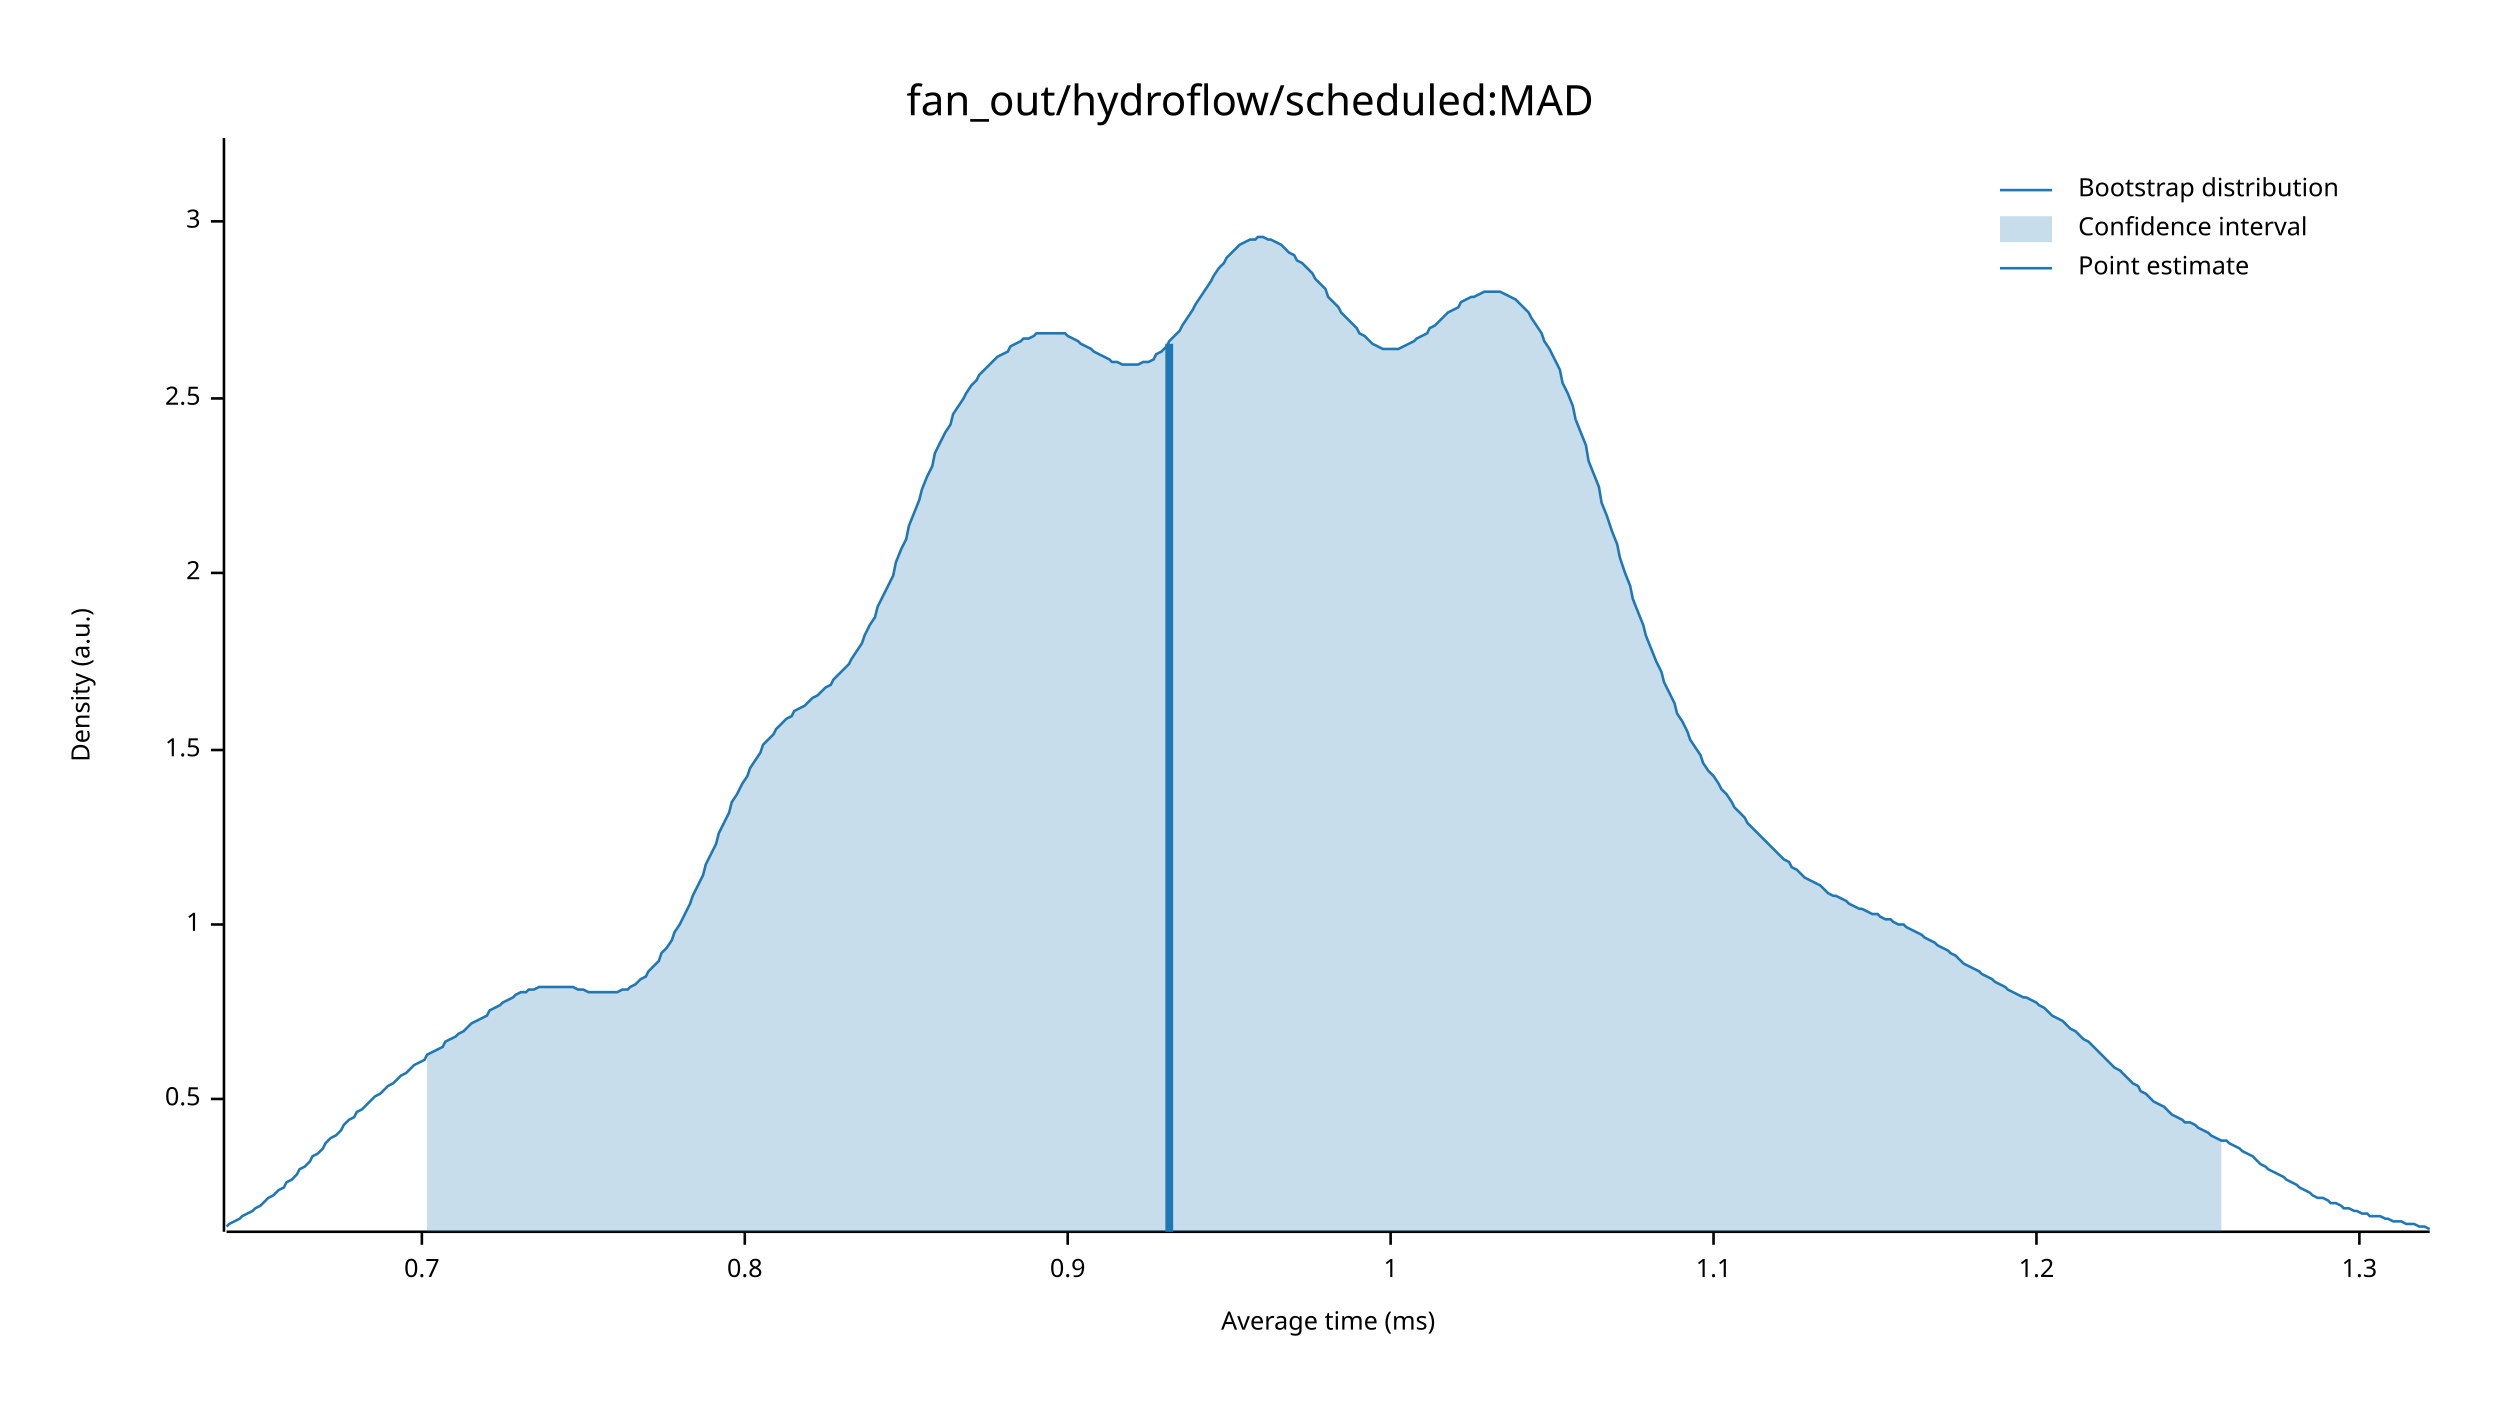
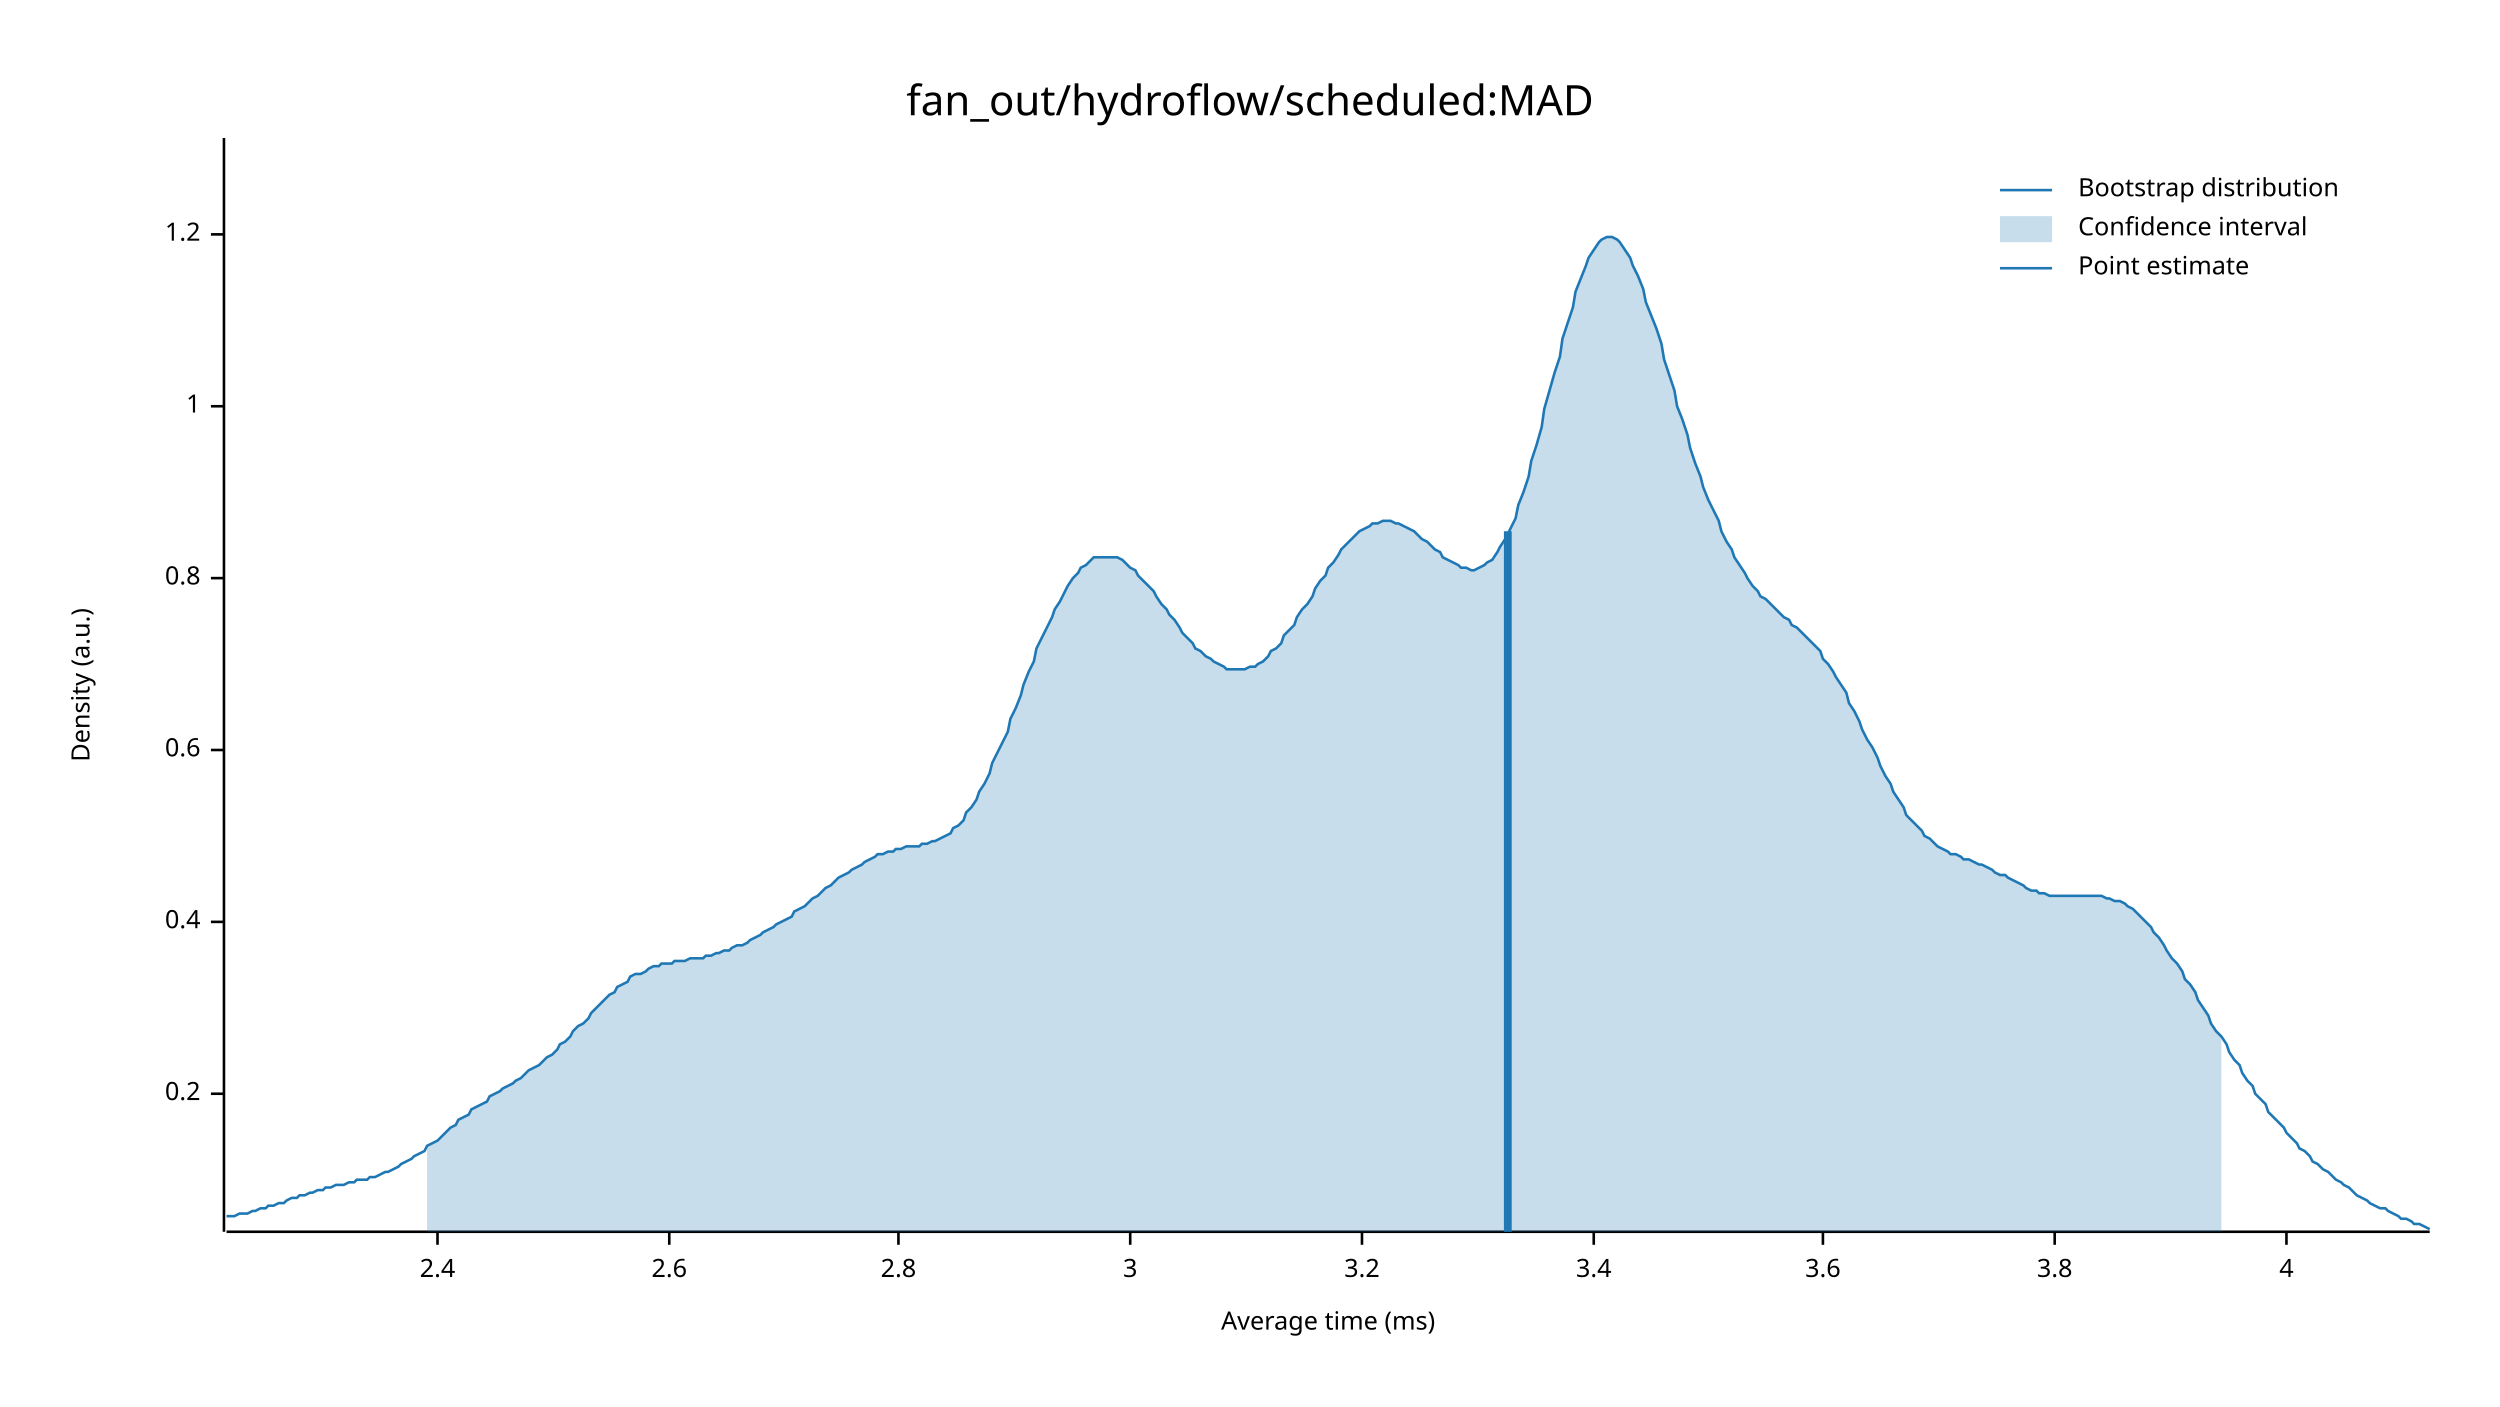
<svg xmlns="http://www.w3.org/2000/svg" width="960" height="540" viewBox="0 0 960 540">
  <text x="480" y="32" dy="0.76em" text-anchor="middle" font-family="sans-serif" font-size="16.129" opacity="1" fill="#000000">
fan_out/hydroflow/scheduled:MAD
</text>
  <text x="27" y="263" dy="0.76em" text-anchor="middle" font-family="sans-serif" font-size="9.677" opacity="1" fill="#000000" transform="rotate(270, 27, 263)">
Density (a.u.)
</text>
  <text x="510" y="513" dy="-0.5ex" text-anchor="middle" font-family="sans-serif" font-size="9.677" opacity="1" fill="#000000">
Average time (ms)
</text>
  <polyline fill="none" opacity="1" stroke="#000000" stroke-width="1" points="86,53 86,473 " />
-   <text x="77" y="422" dy="0.5ex" text-anchor="end" font-family="sans-serif" font-size="9.677" opacity="1" fill="#000000">
- 0.5
+   <text x="77" y="420" dy="0.5ex" text-anchor="end" font-family="sans-serif" font-size="9.677" opacity="1" fill="#000000">
+ 0.2
</text>
-   <polyline fill="none" opacity="1" stroke="#000000" stroke-width="1" points="81,422 86,422 " />
-   <text x="77" y="355" dy="0.5ex" text-anchor="end" font-family="sans-serif" font-size="9.677" opacity="1" fill="#000000">
+   <polyline fill="none" opacity="1" stroke="#000000" stroke-width="1" points="81,420 86,420 " />
+   <text x="77" y="354" dy="0.5ex" text-anchor="end" font-family="sans-serif" font-size="9.677" opacity="1" fill="#000000">
+ 0.4
+ </text>
+   <polyline fill="none" opacity="1" stroke="#000000" stroke-width="1" points="81,354 86,354 " />
+   <text x="77" y="288" dy="0.5ex" text-anchor="end" font-family="sans-serif" font-size="9.677" opacity="1" fill="#000000">
+ 0.6
+ </text>
+   <polyline fill="none" opacity="1" stroke="#000000" stroke-width="1" points="81,288 86,288 " />
+   <text x="77" y="222" dy="0.5ex" text-anchor="end" font-family="sans-serif" font-size="9.677" opacity="1" fill="#000000">
+ 0.8
+ </text>
+   <polyline fill="none" opacity="1" stroke="#000000" stroke-width="1" points="81,222 86,222 " />
+   <text x="77" y="156" dy="0.5ex" text-anchor="end" font-family="sans-serif" font-size="9.677" opacity="1" fill="#000000">
1
</text>
-   <polyline fill="none" opacity="1" stroke="#000000" stroke-width="1" points="81,355 86,355 " />
-   <text x="77" y="288" dy="0.5ex" text-anchor="end" font-family="sans-serif" font-size="9.677" opacity="1" fill="#000000">
- 1.5
+   <polyline fill="none" opacity="1" stroke="#000000" stroke-width="1" points="81,156 86,156 " />
+   <text x="77" y="90" dy="0.5ex" text-anchor="end" font-family="sans-serif" font-size="9.677" opacity="1" fill="#000000">
+ 1.2
</text>
-   <polyline fill="none" opacity="1" stroke="#000000" stroke-width="1" points="81,288 86,288 " />
-   <text x="77" y="220" dy="0.5ex" text-anchor="end" font-family="sans-serif" font-size="9.677" opacity="1" fill="#000000">
- 2
+   <polyline fill="none" opacity="1" stroke="#000000" stroke-width="1" points="81,90 86,90 " />
+   <polyline fill="none" opacity="1" stroke="#000000" stroke-width="1" points="87,473 933,473 " />
+   <text x="168" y="483" dy="0.76em" text-anchor="middle" font-family="sans-serif" font-size="9.677" opacity="1" fill="#000000">
+ 2.4
</text>
-   <polyline fill="none" opacity="1" stroke="#000000" stroke-width="1" points="81,220 86,220 " />
-   <text x="77" y="153" dy="0.5ex" text-anchor="end" font-family="sans-serif" font-size="9.677" opacity="1" fill="#000000">
- 2.5
+   <polyline fill="none" opacity="1" stroke="#000000" stroke-width="1" points="168,473 168,478 " />
+   <text x="257" y="483" dy="0.76em" text-anchor="middle" font-family="sans-serif" font-size="9.677" opacity="1" fill="#000000">
+ 2.6
</text>
-   <polyline fill="none" opacity="1" stroke="#000000" stroke-width="1" points="81,153 86,153 " />
-   <text x="77" y="85" dy="0.5ex" text-anchor="end" font-family="sans-serif" font-size="9.677" opacity="1" fill="#000000">
+   <polyline fill="none" opacity="1" stroke="#000000" stroke-width="1" points="257,473 257,478 " />
+   <text x="345" y="483" dy="0.76em" text-anchor="middle" font-family="sans-serif" font-size="9.677" opacity="1" fill="#000000">
+ 2.8
+ </text>
+   <polyline fill="none" opacity="1" stroke="#000000" stroke-width="1" points="345,473 345,478 " />
+   <text x="434" y="483" dy="0.76em" text-anchor="middle" font-family="sans-serif" font-size="9.677" opacity="1" fill="#000000">
3
</text>
-   <polyline fill="none" opacity="1" stroke="#000000" stroke-width="1" points="81,85 86,85 " />
-   <polyline fill="none" opacity="1" stroke="#000000" stroke-width="1" points="87,473 933,473 " />
-   <text x="162" y="483" dy="0.76em" text-anchor="middle" font-family="sans-serif" font-size="9.677" opacity="1" fill="#000000">
- 0.7
+   <polyline fill="none" opacity="1" stroke="#000000" stroke-width="1" points="434,473 434,478 " />
+   <text x="523" y="483" dy="0.76em" text-anchor="middle" font-family="sans-serif" font-size="9.677" opacity="1" fill="#000000">
+ 3.2
</text>
-   <polyline fill="none" opacity="1" stroke="#000000" stroke-width="1" points="162,473 162,478 " />
-   <text x="286" y="483" dy="0.76em" text-anchor="middle" font-family="sans-serif" font-size="9.677" opacity="1" fill="#000000">
- 0.8
+   <polyline fill="none" opacity="1" stroke="#000000" stroke-width="1" points="523,473 523,478 " />
+   <text x="612" y="483" dy="0.76em" text-anchor="middle" font-family="sans-serif" font-size="9.677" opacity="1" fill="#000000">
+ 3.4
</text>
-   <polyline fill="none" opacity="1" stroke="#000000" stroke-width="1" points="286,473 286,478 " />
-   <text x="410" y="483" dy="0.76em" text-anchor="middle" font-family="sans-serif" font-size="9.677" opacity="1" fill="#000000">
- 0.9
+   <polyline fill="none" opacity="1" stroke="#000000" stroke-width="1" points="612,473 612,478 " />
+   <text x="700" y="483" dy="0.76em" text-anchor="middle" font-family="sans-serif" font-size="9.677" opacity="1" fill="#000000">
+ 3.6
</text>
-   <polyline fill="none" opacity="1" stroke="#000000" stroke-width="1" points="410,473 410,478 " />
-   <text x="534" y="483" dy="0.76em" text-anchor="middle" font-family="sans-serif" font-size="9.677" opacity="1" fill="#000000">
- 1
+   <polyline fill="none" opacity="1" stroke="#000000" stroke-width="1" points="700,473 700,478 " />
+   <text x="789" y="483" dy="0.76em" text-anchor="middle" font-family="sans-serif" font-size="9.677" opacity="1" fill="#000000">
+ 3.8
</text>
-   <polyline fill="none" opacity="1" stroke="#000000" stroke-width="1" points="534,473 534,478 " />
-   <text x="658" y="483" dy="0.76em" text-anchor="middle" font-family="sans-serif" font-size="9.677" opacity="1" fill="#000000">
- 1.1
+   <polyline fill="none" opacity="1" stroke="#000000" stroke-width="1" points="789,473 789,478 " />
+   <text x="878" y="483" dy="0.76em" text-anchor="middle" font-family="sans-serif" font-size="9.677" opacity="1" fill="#000000">
+ 4
</text>
-   <polyline fill="none" opacity="1" stroke="#000000" stroke-width="1" points="658,473 658,478 " />
-   <text x="782" y="483" dy="0.76em" text-anchor="middle" font-family="sans-serif" font-size="9.677" opacity="1" fill="#000000">
- 1.2
- </text>
-   <polyline fill="none" opacity="1" stroke="#000000" stroke-width="1" points="782,473 782,478 " />
-   <text x="906" y="483" dy="0.76em" text-anchor="middle" font-family="sans-serif" font-size="9.677" opacity="1" fill="#000000">
- 1.3
- </text>
-   <polyline fill="none" opacity="1" stroke="#000000" stroke-width="1" points="906,473 906,478 " />
-   <polyline fill="none" opacity="1" stroke="#1F78B4" stroke-width="1" points="87,471 88,470 90,469 92,468 93,467 95,466 97,465 98,464 100,463 102,461 103,460 105,459 107,457 109,456 110,454 112,453 114,451 115,449 117,448 119,446 120,444 122,443 124,441 125,439 127,437 129,436 131,434 132,432 134,430 136,429 137,427 139,426 141,424 142,423 144,421 146,420 148,418 149,417 151,416 153,414 154,413 156,412 158,410 159,409 161,408 163,407 164,405 166,404 168,403 170,402 171,400 173,399 175,398 176,397 178,396 180,394 181,393 183,392 185,391 187,390 188,388 190,387 192,386 193,385 195,384 197,383 198,382 200,381 202,381 203,380 205,380 207,379 209,379 210,379 212,379 214,379 215,379 217,379 219,379 220,379 222,380 224,380 226,381 227,381 229,381 231,381 232,381 234,381 236,381 237,381 239,380 241,380 242,379 244,378 246,376 248,375 249,373 251,371 253,369 254,366 256,364 258,361 259,358 261,355 263,351 265,347 266,344 268,340 270,336 271,332 273,328 275,324 276,320 278,316 280,312 281,308 283,305 285,301 287,298 288,295 290,292 292,289 293,286 295,284 297,282 298,280 300,278 302,276 304,275 305,273 307,272 309,271 310,270 312,268 314,267 315,266 317,264 319,263 320,261 322,259 324,257 326,255 327,253 329,250 331,247 332,244 334,240 336,237 337,233 339,229 341,225 343,221 344,216 346,211 348,207 349,202 351,197 353,192 354,188 356,183 358,179 359,174 361,170 363,166 365,163 366,159 368,156 370,153 371,151 373,148 375,146 376,144 378,142 380,140 381,139 383,137 385,136 387,135 388,133 390,132 392,131 393,130 395,130 397,129 398,128 400,128 402,128 404,128 405,128 407,128 409,128 410,129 412,130 414,131 415,132 417,133 419,134 420,135 422,136 424,137 426,138 427,139 429,139 431,140 432,140 434,140 436,140 437,140 439,139 441,139 443,138 444,136 446,135 448,133 449,131 451,129 453,127 454,125 456,122 458,119 459,117 461,114 463,111 465,108 466,106 468,103 470,101 471,99 473,97 475,95 476,94 478,93 480,92 482,92 483,91 485,91 487,92 488,92 490,93 492,94 493,95 495,97 497,98 498,100 500,101 502,103 504,105 505,107 507,109 509,111 510,114 512,116 514,118 515,120 517,122 519,124 521,126 522,128 524,129 526,131 527,132 529,133 531,134 532,134 534,134 536,134 537,134 539,133 541,132 543,131 544,130 546,129 548,128 549,126 551,125 553,123 554,122 556,120 558,119 560,118 561,116 563,115 565,114 566,114 568,113 570,112 571,112 573,112 575,112 576,112 578,113 580,114 582,115 583,116 585,118 587,120 588,122 590,125 592,128 593,131 595,134 597,138 599,142 600,147 602,151 604,156 605,161 607,166 609,171 610,177 612,182 614,187 615,193 617,198 619,204 621,209 622,214 624,220 626,225 627,230 629,235 631,240 632,244 634,249 636,254 638,258 639,262 641,266 643,270 644,274 646,277 648,281 649,284 651,287 653,290 654,293 656,296 658,298 660,301 661,303 663,305 665,308 666,310 668,312 670,314 671,316 673,318 675,320 676,321 678,323 680,325 682,327 683,328 685,330 687,331 688,333 690,334 692,336 693,337 695,338 697,339 699,340 700,341 702,343 704,344 705,344 707,345 709,346 710,347 712,348 714,349 715,349 717,350 719,351 721,351 722,352 724,353 726,353 727,354 729,355 731,355 732,356 734,357 736,358 738,359 739,360 741,361 743,362 744,363 746,364 748,365 749,366 751,367 753,369 754,370 756,371 758,372 760,373 761,374 763,375 765,376 766,377 768,378 770,379 771,380 773,381 775,382 777,383 778,383 780,384 782,385 783,386 785,387 787,389 788,390 790,391 792,392 793,393 795,395 797,396 799,398 800,399 802,400 804,402 805,403 807,405 809,407 810,408 812,410 814,411 816,413 817,414 819,416 821,417 822,419 824,420 826,422 827,423 829,424 831,425 832,426 834,428 836,429 838,430 839,431 841,431 843,432 844,433 846,434 848,435 849,436 851,437 853,438 855,438 856,439 858,440 860,441 861,442 863,443 865,444 866,445 868,447 870,448 871,449 873,450 875,451 877,452 878,453 880,454 882,455 883,456 885,457 887,458 888,459 890,460 892,460 894,461 895,462 897,462 899,463 900,464 902,464 904,465 905,465 907,466 909,466 910,467 912,467 914,467 916,468 917,468 919,469 921,469 922,469 924,470 926,470 927,470 929,471 931,471 933,472 " />
-   <polygon opacity="0.25" fill="#1F78B4" points="164,405 166,404 168,403 170,402 171,400 173,399 175,398 176,397 178,396 180,394 181,393 183,392 185,391 187,390 188,388 190,387 192,386 193,385 195,384 197,383 198,382 200,381 202,381 203,380 205,380 207,379 209,379 210,379 212,379 214,379 215,379 217,379 219,379 220,379 222,380 224,380 226,381 227,381 229,381 231,381 232,381 234,381 236,381 237,381 239,380 241,380 242,379 244,378 246,376 248,375 249,373 251,371 253,369 254,366 256,364 258,361 259,358 261,355 263,351 265,347 266,344 268,340 270,336 271,332 273,328 275,324 276,320 278,316 280,312 281,308 283,305 285,301 287,298 288,295 290,292 292,289 293,286 295,284 297,282 298,280 300,278 302,276 304,275 305,273 307,272 309,271 310,270 312,268 314,267 315,266 317,264 319,263 320,261 322,259 324,257 326,255 327,253 329,250 331,247 332,244 334,240 336,237 337,233 339,229 341,225 343,221 344,216 346,211 348,207 349,202 351,197 353,192 354,188 356,183 358,179 359,174 361,170 363,166 365,163 366,159 368,156 370,153 371,151 373,148 375,146 376,144 378,142 380,140 381,139 383,137 385,136 387,135 388,133 390,132 392,131 393,130 395,130 397,129 398,128 400,128 402,128 404,128 405,128 407,128 409,128 410,129 412,130 414,131 415,132 417,133 419,134 420,135 422,136 424,137 426,138 427,139 429,139 431,140 432,140 434,140 436,140 437,140 439,139 441,139 443,138 444,136 446,135 448,133 449,131 451,129 453,127 454,125 456,122 458,119 459,117 461,114 463,111 465,108 466,106 468,103 470,101 471,99 473,97 475,95 476,94 478,93 480,92 482,92 483,91 485,91 487,92 488,92 490,93 492,94 493,95 495,97 497,98 498,100 500,101 502,103 504,105 505,107 507,109 509,111 510,114 512,116 514,118 515,120 517,122 519,124 521,126 522,128 524,129 526,131 527,132 529,133 531,134 532,134 534,134 536,134 537,134 539,133 541,132 543,131 544,130 546,129 548,128 549,126 551,125 553,123 554,122 556,120 558,119 560,118 561,116 563,115 565,114 566,114 568,113 570,112 571,112 573,112 575,112 576,112 578,113 580,114 582,115 583,116 585,118 587,120 588,122 590,125 592,128 593,131 595,134 597,138 599,142 600,147 602,151 604,156 605,161 607,166 609,171 610,177 612,182 614,187 615,193 617,198 619,204 621,209 622,214 624,220 626,225 627,230 629,235 631,240 632,244 634,249 636,254 638,258 639,262 641,266 643,270 644,274 646,277 648,281 649,284 651,287 653,290 654,293 656,296 658,298 660,301 661,303 663,305 665,308 666,310 668,312 670,314 671,316 673,318 675,320 676,321 678,323 680,325 682,327 683,328 685,330 687,331 688,333 690,334 692,336 693,337 695,338 697,339 699,340 700,341 702,343 704,344 705,344 707,345 709,346 710,347 712,348 714,349 715,349 717,350 719,351 721,351 722,352 724,353 726,353 727,354 729,355 731,355 732,356 734,357 736,358 738,359 739,360 741,361 743,362 744,363 746,364 748,365 749,366 751,367 753,369 754,370 756,371 758,372 760,373 761,374 763,375 765,376 766,377 768,378 770,379 771,380 773,381 775,382 777,383 778,383 780,384 782,385 783,386 785,387 787,389 788,390 790,391 792,392 793,393 795,395 797,396 799,398 800,399 802,400 804,402 805,403 807,405 809,407 810,408 812,410 814,411 816,413 817,414 819,416 821,417 822,419 824,420 826,422 827,423 829,424 831,425 832,426 834,428 836,429 838,430 839,431 841,431 843,432 844,433 846,434 848,435 849,436 851,437 853,438 853,473 164,473 " />
-   <polyline fill="none" opacity="1" stroke="#1F78B4" stroke-width="3" points="449,473 449,132 " />
+   <polyline fill="none" opacity="1" stroke="#000000" stroke-width="1" points="878,473 878,478 " />
+   <polyline fill="none" opacity="1" stroke="#1F78B4" stroke-width="1" points="87,467 88,467 90,467 92,466 93,466 95,466 97,465 98,465 100,464 102,464 103,463 105,463 107,462 109,462 110,461 112,460 114,460 115,459 117,459 119,458 120,458 122,457 124,457 125,456 127,456 129,455 131,455 132,455 134,454 136,454 137,453 139,453 141,453 142,452 144,452 146,451 148,450 149,450 151,449 153,448 154,447 156,446 158,445 159,444 161,443 163,442 164,440 166,439 168,438 170,436 171,435 173,433 175,432 176,430 178,429 180,428 181,426 183,425 185,424 187,423 188,421 190,420 192,419 193,418 195,417 197,416 198,415 200,414 202,412 203,411 205,410 207,409 209,407 210,406 212,405 214,403 215,401 217,400 219,398 220,396 222,394 224,393 226,391 227,389 229,387 231,385 232,384 234,382 236,381 237,379 239,378 241,377 242,375 244,374 246,374 248,373 249,372 251,371 253,371 254,370 256,370 258,370 259,369 261,369 263,369 265,368 266,368 268,368 270,368 271,367 273,367 275,366 276,366 278,365 280,365 281,364 283,363 285,363 287,362 288,361 290,360 292,359 293,358 295,357 297,356 298,355 300,354 302,353 304,352 305,350 307,349 309,348 310,347 312,345 314,344 315,343 317,341 319,340 320,339 322,337 324,336 326,335 327,334 329,333 331,332 332,331 334,330 336,329 337,328 339,328 341,327 343,327 344,326 346,326 348,325 349,325 351,325 353,325 354,324 356,324 358,323 359,323 361,322 363,321 365,320 366,318 368,317 370,315 371,312 373,310 375,307 376,304 378,301 380,297 381,293 383,289 385,285 387,281 388,276 390,272 392,267 393,263 395,258 397,254 398,249 400,245 402,241 404,237 405,234 407,231 409,227 410,225 412,222 414,220 415,218 417,217 419,215 420,214 422,214 424,214 426,214 427,214 429,214 431,215 432,216 434,218 436,219 437,221 439,223 441,225 443,227 444,229 446,232 448,234 449,236 451,238 453,241 454,243 456,245 458,247 459,249 461,250 463,252 465,253 466,254 468,255 470,256 471,257 473,257 475,257 476,257 478,257 480,256 482,256 483,255 485,254 487,252 488,250 490,249 492,247 493,244 495,242 497,240 498,237 500,234 502,232 504,229 505,226 507,223 509,221 510,218 512,216 514,213 515,211 517,209 519,207 521,205 522,204 524,203 526,202 527,201 529,201 531,200 532,200 534,200 536,201 537,201 539,202 541,203 543,204 544,205 546,207 548,208 549,209 551,211 553,212 554,214 556,215 558,216 560,217 561,218 563,218 565,219 566,219 568,218 570,217 571,216 573,215 575,212 576,210 578,207 580,203 582,199 583,194 585,189 587,183 588,177 590,171 592,164 593,157 595,150 597,143 599,137 600,130 602,124 604,118 605,112 607,107 609,102 610,99 612,96 614,93 615,92 617,91 619,91 621,92 622,93 624,96 626,99 627,102 629,106 631,111 632,116 634,121 636,126 638,132 639,138 641,144 643,150 644,156 646,161 648,167 649,172 651,178 653,183 654,187 656,192 658,196 660,200 661,204 663,208 665,211 666,214 668,217 670,220 671,222 673,225 675,227 676,229 678,230 680,232 682,234 683,235 685,237 687,238 688,240 690,241 692,243 693,244 695,246 697,248 699,250 700,253 702,255 704,258 705,260 707,263 709,266 710,270 712,273 714,277 715,280 717,284 719,287 721,291 722,294 724,298 726,301 727,304 729,307 731,310 732,313 734,315 736,317 738,319 739,321 741,322 743,324 744,325 746,326 748,327 749,328 751,328 753,329 754,330 756,330 758,331 760,332 761,332 763,333 765,334 766,335 768,336 770,336 771,337 773,338 775,339 777,340 778,341 780,342 782,342 783,343 785,343 787,344 788,344 790,344 792,344 793,344 795,344 797,344 799,344 800,344 802,344 804,344 805,344 807,344 809,345 810,345 812,346 814,346 816,347 817,348 819,349 821,351 822,352 824,354 826,356 827,358 829,360 831,363 832,365 834,368 836,370 838,373 839,376 841,378 843,381 844,384 846,387 848,390 849,393 851,396 853,398 855,401 856,404 858,407 860,409 861,412 863,415 865,417 866,420 868,422 870,424 871,427 873,429 875,431 877,433 878,435 880,437 882,439 883,441 885,442 887,444 888,446 890,447 892,449 894,450 895,451 897,453 899,454 900,455 902,456 904,458 905,459 907,460 909,461 910,462 912,463 914,464 916,464 917,465 919,466 921,467 922,468 924,468 926,469 927,470 929,470 931,471 933,472 " />
+   <polygon opacity="0.25" fill="#1F78B4" points="164,440 166,439 168,438 170,436 171,435 173,433 175,432 176,430 178,429 180,428 181,426 183,425 185,424 187,423 188,421 190,420 192,419 193,418 195,417 197,416 198,415 200,414 202,412 203,411 205,410 207,409 209,407 210,406 212,405 214,403 215,401 217,400 219,398 220,396 222,394 224,393 226,391 227,389 229,387 231,385 232,384 234,382 236,381 237,379 239,378 241,377 242,375 244,374 246,374 248,373 249,372 251,371 253,371 254,370 256,370 258,370 259,369 261,369 263,369 265,368 266,368 268,368 270,368 271,367 273,367 275,366 276,366 278,365 280,365 281,364 283,363 285,363 287,362 288,361 290,360 292,359 293,358 295,357 297,356 298,355 300,354 302,353 304,352 305,350 307,349 309,348 310,347 312,345 314,344 315,343 317,341 319,340 320,339 322,337 324,336 326,335 327,334 329,333 331,332 332,331 334,330 336,329 337,328 339,328 341,327 343,327 344,326 346,326 348,325 349,325 351,325 353,325 354,324 356,324 358,323 359,323 361,322 363,321 365,320 366,318 368,317 370,315 371,312 373,310 375,307 376,304 378,301 380,297 381,293 383,289 385,285 387,281 388,276 390,272 392,267 393,263 395,258 397,254 398,249 400,245 402,241 404,237 405,234 407,231 409,227 410,225 412,222 414,220 415,218 417,217 419,215 420,214 422,214 424,214 426,214 427,214 429,214 431,215 432,216 434,218 436,219 437,221 439,223 441,225 443,227 444,229 446,232 448,234 449,236 451,238 453,241 454,243 456,245 458,247 459,249 461,250 463,252 465,253 466,254 468,255 470,256 471,257 473,257 475,257 476,257 478,257 480,256 482,256 483,255 485,254 487,252 488,250 490,249 492,247 493,244 495,242 497,240 498,237 500,234 502,232 504,229 505,226 507,223 509,221 510,218 512,216 514,213 515,211 517,209 519,207 521,205 522,204 524,203 526,202 527,201 529,201 531,200 532,200 534,200 536,201 537,201 539,202 541,203 543,204 544,205 546,207 548,208 549,209 551,211 553,212 554,214 556,215 558,216 560,217 561,218 563,218 565,219 566,219 568,218 570,217 571,216 573,215 575,212 576,210 578,207 580,203 582,199 583,194 585,189 587,183 588,177 590,171 592,164 593,157 595,150 597,143 599,137 600,130 602,124 604,118 605,112 607,107 609,102 610,99 612,96 614,93 615,92 617,91 619,91 621,92 622,93 624,96 626,99 627,102 629,106 631,111 632,116 634,121 636,126 638,132 639,138 641,144 643,150 644,156 646,161 648,167 649,172 651,178 653,183 654,187 656,192 658,196 660,200 661,204 663,208 665,211 666,214 668,217 670,220 671,222 673,225 675,227 676,229 678,230 680,232 682,234 683,235 685,237 687,238 688,240 690,241 692,243 693,244 695,246 697,248 699,250 700,253 702,255 704,258 705,260 707,263 709,266 710,270 712,273 714,277 715,280 717,284 719,287 721,291 722,294 724,298 726,301 727,304 729,307 731,310 732,313 734,315 736,317 738,319 739,321 741,322 743,324 744,325 746,326 748,327 749,328 751,328 753,329 754,330 756,330 758,331 760,332 761,332 763,333 765,334 766,335 768,336 770,336 771,337 773,338 775,339 777,340 778,341 780,342 782,342 783,343 785,343 787,344 788,344 790,344 792,344 793,344 795,344 797,344 799,344 800,344 802,344 804,344 805,344 807,344 809,345 810,345 812,346 814,346 816,347 817,348 819,349 821,351 822,352 824,354 826,356 827,358 829,360 831,363 832,365 834,368 836,370 838,373 839,376 841,378 843,381 844,384 846,387 848,390 849,393 851,396 853,398 853,473 164,473 " />
+   <polyline fill="none" opacity="1" stroke="#1F78B4" stroke-width="3" points="579,473 579,204 " />
  <text x="798" y="68" dy="0.76em" text-anchor="start" font-family="sans-serif" font-size="9.677" opacity="1" fill="#000000">
Bootstrap distribution
</text>
  <text x="798" y="83" dy="0.76em" text-anchor="start" font-family="sans-serif" font-size="9.677" opacity="1" fill="#000000">
Confidence interval
</text>
  <text x="798" y="98" dy="0.76em" text-anchor="start" font-family="sans-serif" font-size="9.677" opacity="1" fill="#000000">
Point estimate
</text>
  <polyline fill="none" opacity="1" stroke="#1F78B4" stroke-width="1" points="768,73 788,73 " />
  <rect x="768" y="83" width="20" height="10" opacity="0.25" fill="#1F78B4" stroke="none" />
  <polyline fill="none" opacity="1" stroke="#1F78B4" stroke-width="1" points="768,103 788,103 " />
</svg>
